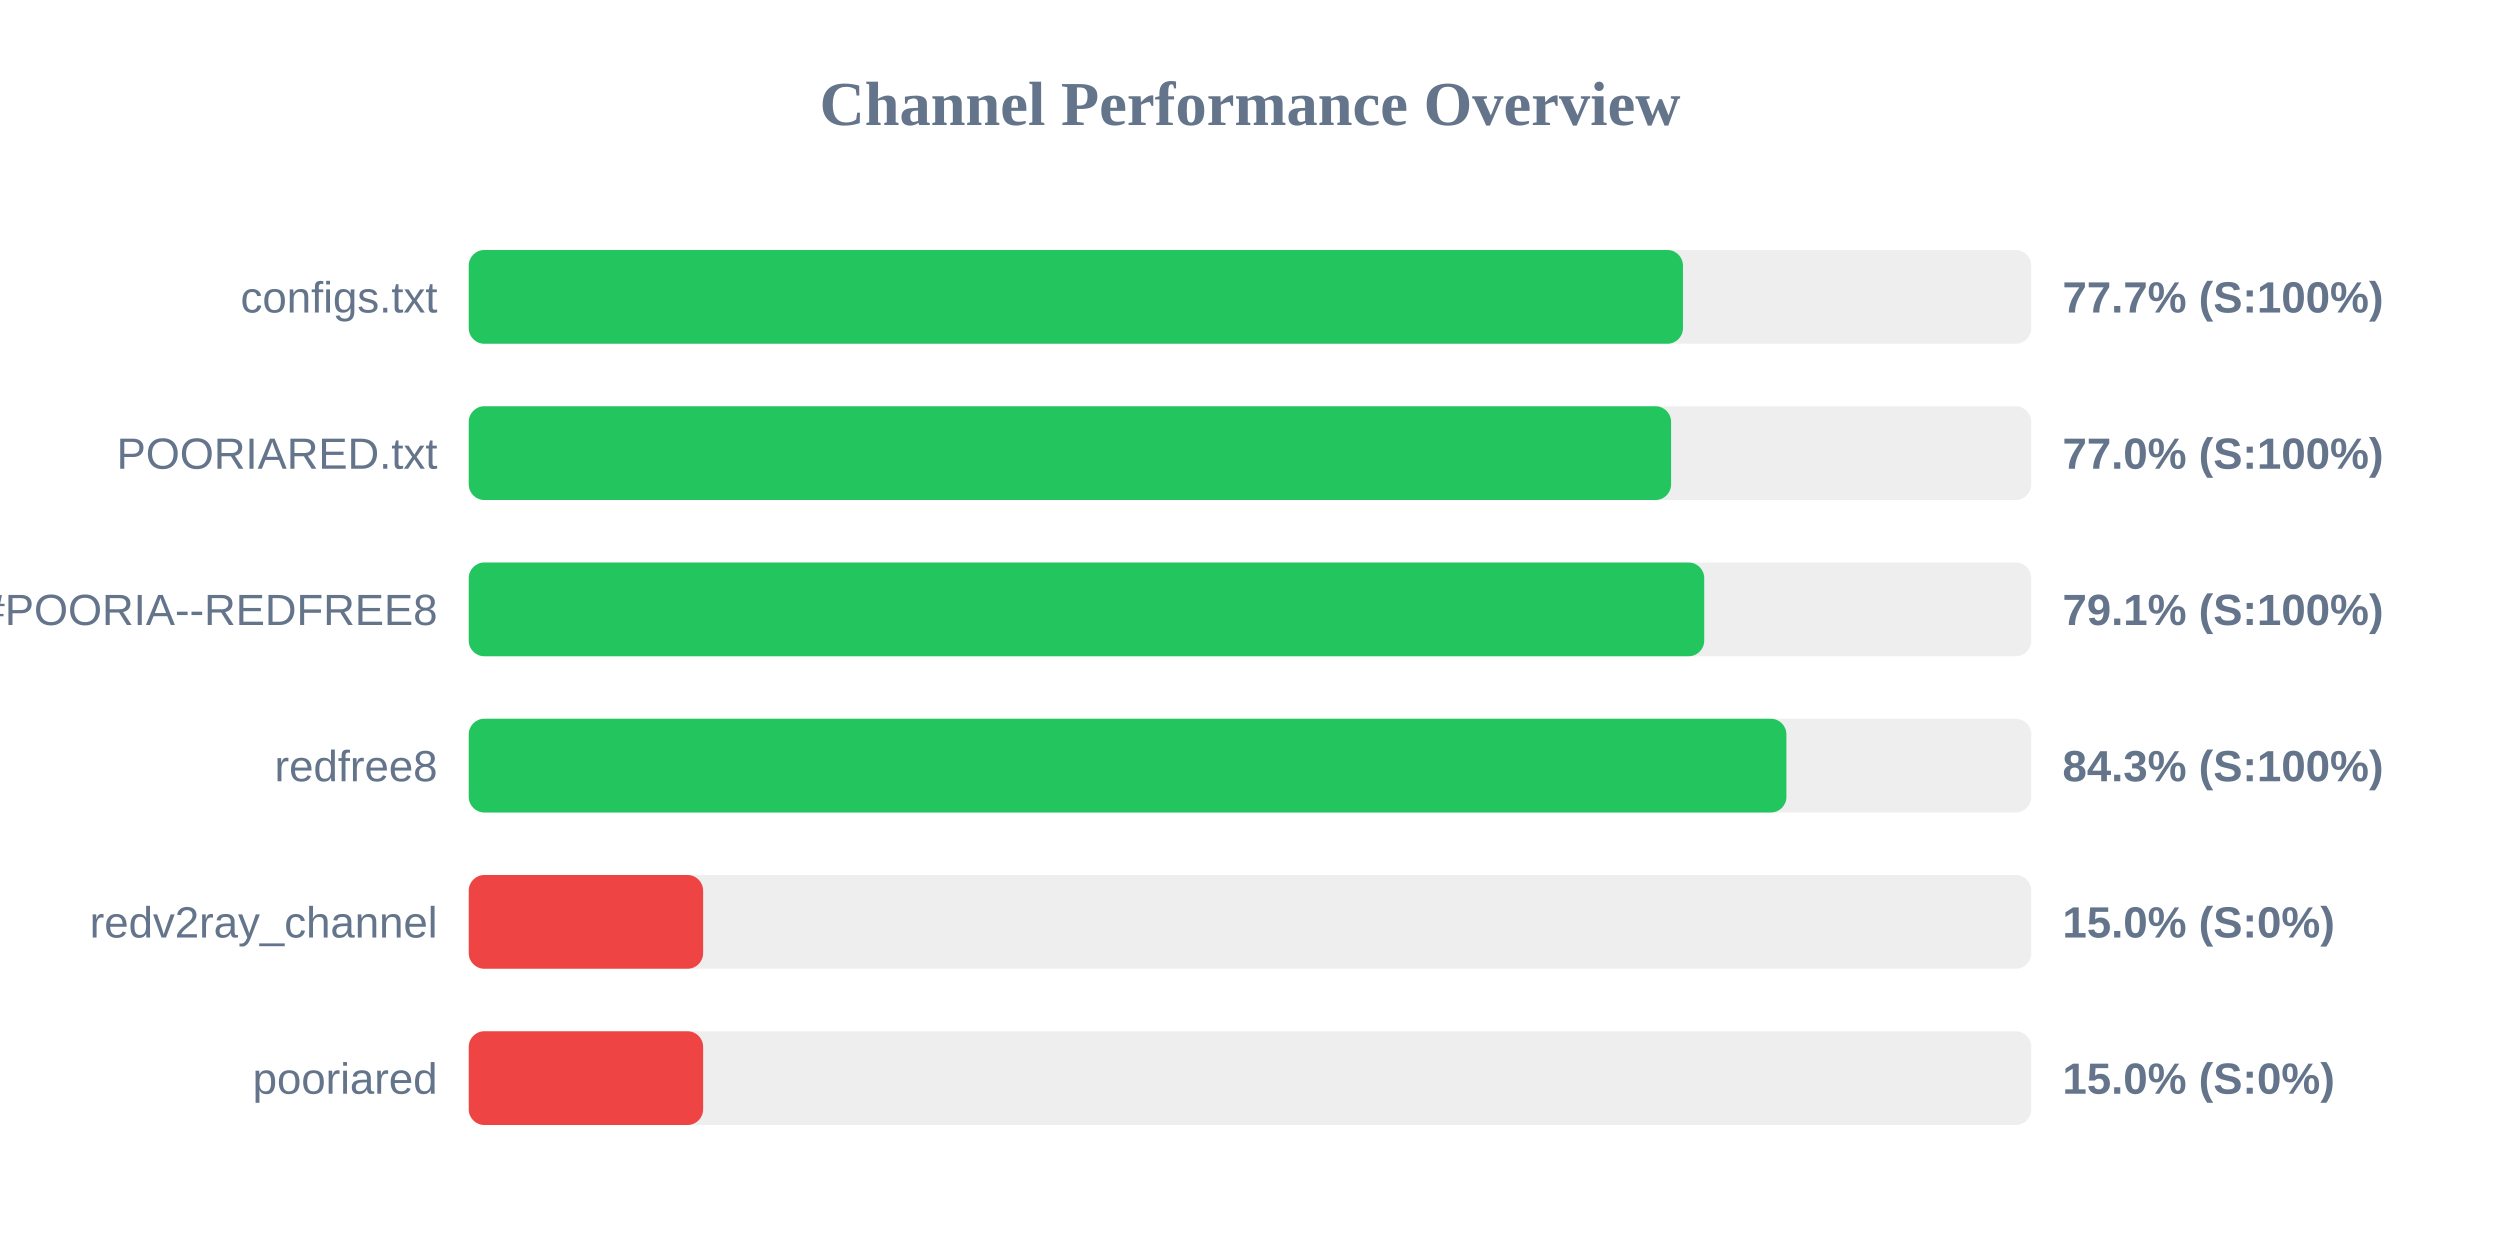
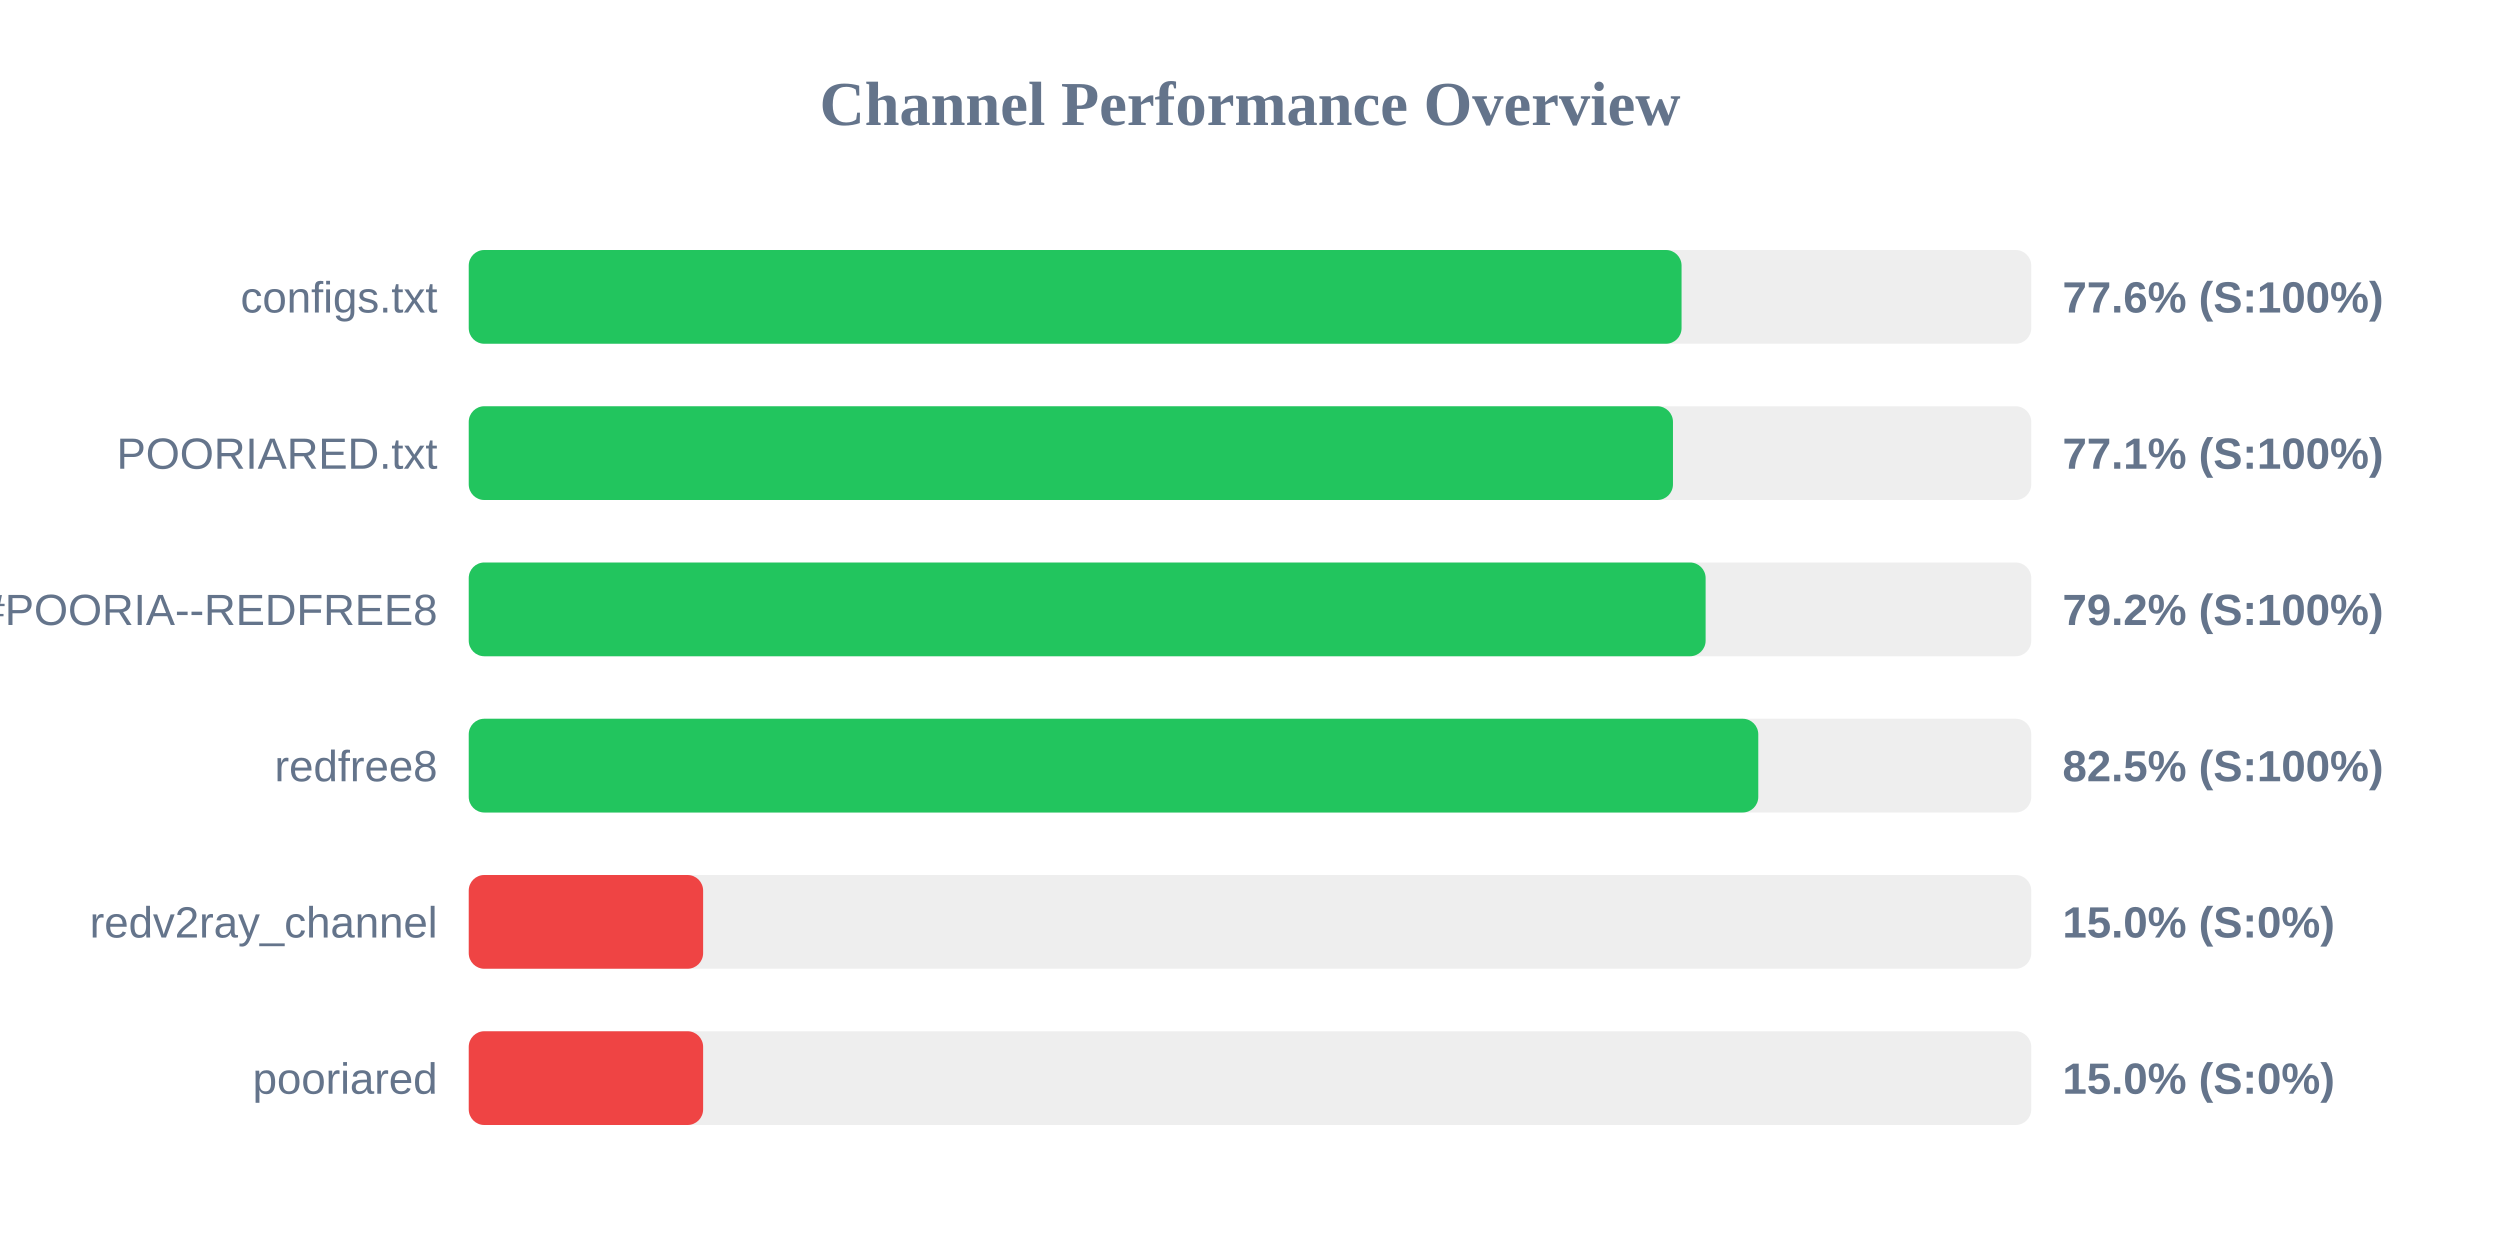
<svg xmlns="http://www.w3.org/2000/svg" width="800" height="400" version="1.1">
  <style>
        .row { font: 14px Arial; fill: #64748b; }
        .score { font: bold 14px Arial; fill: #64748b; }
    </style>
  <text x="400" y="40" text-anchor="middle" font-size="20px" font-weight="bold" fill="#64748b">Channel Performance Overview</text>
  <rect x="150" y="80" width="500" height="30" fill="#eee" rx="5" />
-   <rect x="150" y="80" width="388.55" height="30" fill="#22c55e" rx="5" />
+   <rect x="150" y="80" width="388.1" height="30" fill="#22c55e" rx="5" />
  <text x="140" y="100" text-anchor="end" class="row">configs.txt</text>
-   <text x="660" y="100" text-anchor="start" class="score">77.7% (S:100%)</text>
+   <text x="660" y="100" text-anchor="start" class="score">77.6% (S:100%)</text>
  <rect x="150" y="130" width="500" height="30" fill="#eee" rx="5" />
-   <rect x="150" y="130" width="384.75" height="30" fill="#22c55e" rx="5" />
+   <rect x="150" y="130" width="385.35" height="30" fill="#22c55e" rx="5" />
  <text x="140" y="150" text-anchor="end" class="row">POORIARED.txt</text>
-   <text x="660" y="150" text-anchor="start" class="score">77.0% (S:100%)</text>
+   <text x="660" y="150" text-anchor="start" class="score">77.1% (S:100%)</text>
  <rect x="150" y="180" width="500" height="30" fill="#eee" rx="5" />
-   <rect x="150" y="180" width="395.35" height="30" fill="#22c55e" rx="5" />
+   <rect x="150" y="180" width="395.8" height="30" fill="#22c55e" rx="5" />
  <text x="140" y="200" text-anchor="end" class="row">POORIA--REDFREE8.txt#POORIA--REDFREE8</text>
-   <text x="660" y="200" text-anchor="start" class="score">79.1% (S:100%)</text>
+   <text x="660" y="200" text-anchor="start" class="score">79.2% (S:100%)</text>
  <rect x="150" y="230" width="500" height="30" fill="#eee" rx="5" />
-   <rect x="150" y="230" width="421.65" height="30" fill="#22c55e" rx="5" />
+   <rect x="150" y="230" width="412.65" height="30" fill="#22c55e" rx="5" />
  <text x="140" y="250" text-anchor="end" class="row">redfree8</text>
-   <text x="660" y="250" text-anchor="start" class="score">84.3% (S:100%)</text>
+   <text x="660" y="250" text-anchor="start" class="score">82.5% (S:100%)</text>
  <rect x="150" y="280" width="500" height="30" fill="#eee" rx="5" />
  <rect x="150" y="280" width="75.0" height="30" fill="#ef4444" rx="5" />
  <text x="140" y="300" text-anchor="end" class="row">redv2ray_channel</text>
  <text x="660" y="300" text-anchor="start" class="score">15.0% (S:0%)</text>
  <rect x="150" y="330" width="500" height="30" fill="#eee" rx="5" />
  <rect x="150" y="330" width="75.0" height="30" fill="#ef4444" rx="5" />
  <text x="140" y="350" text-anchor="end" class="row">pooriared</text>
  <text x="660" y="350" text-anchor="start" class="score">15.0% (S:0%)</text>
</svg>
